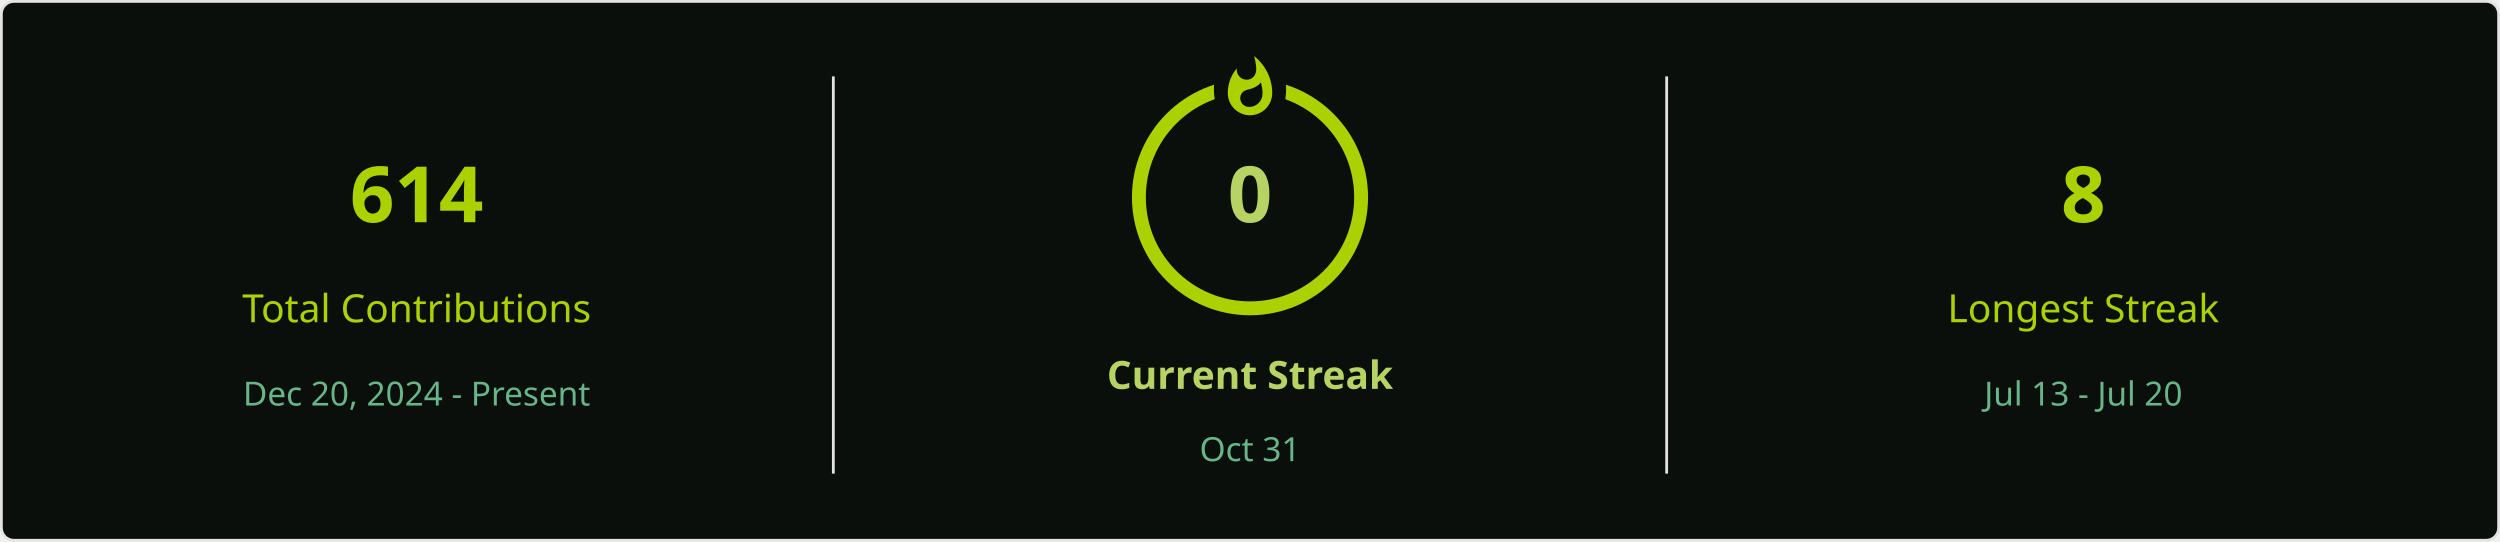
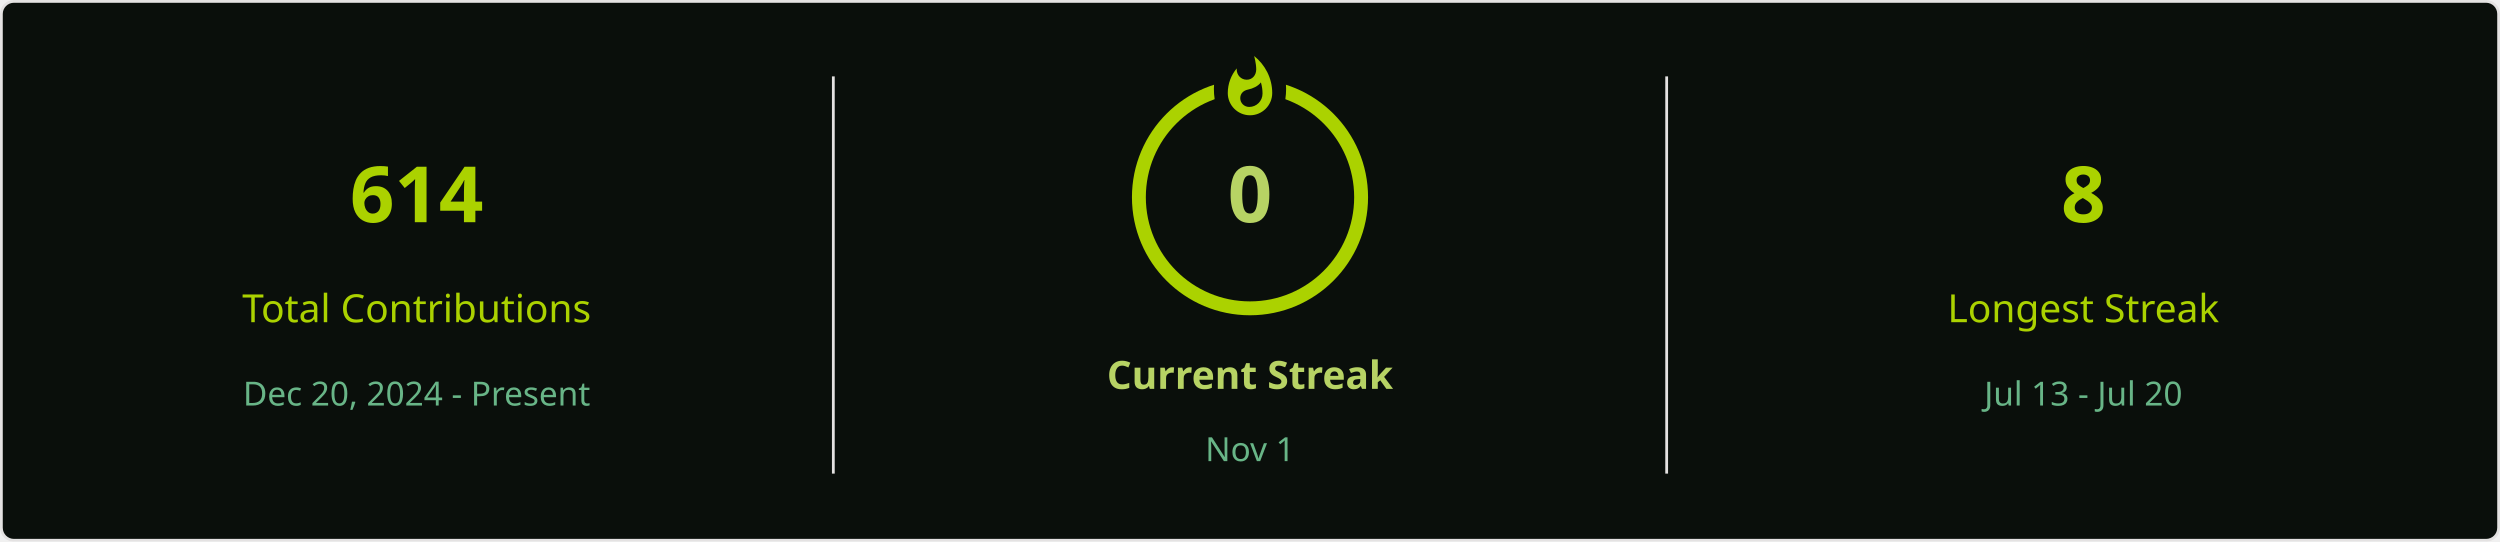
<svg xmlns="http://www.w3.org/2000/svg" style="isolation: isolate" viewBox="0 0 900 195" width="900px" height="195px" direction="ltr">
  <defs>
    <clipPath id="outer_rectangle">
      <rect width="900" height="195" rx="4.5" />
    </clipPath>
    <mask id="mask_out_ring_behind_fire">
      <rect width="900" height="195" fill="white" />
      <ellipse id="mask-ellipse" cx="450" cy="32" rx="13" ry="18" fill="black" />
    </mask>
  </defs>
  <g clip-path="url(#outer_rectangle)">
    <g style="isolation: isolate">
      <rect stroke="#E4E2E2" fill="#0A0F0B" rx="4.5" x="0.5" y="0.5" width="899" height="194" />
    </g>
    <g style="isolation: isolate">
      <line x1="300" y1="28" x2="300" y2="170" vector-effect="non-scaling-stroke" stroke-width="1" stroke="#E4E2E2" stroke-linejoin="miter" stroke-linecap="square" stroke-miterlimit="3" />
      <line x1="600" y1="28" x2="600" y2="170" vector-effect="non-scaling-stroke" stroke-width="1" stroke="#E4E2E2" stroke-linejoin="miter" stroke-linecap="square" stroke-miterlimit="3" />
    </g>
    <g style="isolation: isolate">
      <g transform="translate(150, 48)">
        <text x="0" y="32" stroke-width="0" text-anchor="middle" fill="#ABD200" stroke="none" font-family="&quot;Segoe UI&quot;, Ubuntu, sans-serif" font-weight="700" font-size="28px" font-style="normal" style="opacity: 1; opacity: 1;">
                        614
                    </text>
      </g>
      <g transform="translate(150, 84)">
        <text x="0" y="32" stroke-width="0" text-anchor="middle" fill="#ABD200" stroke="none" font-family="&quot;Segoe UI&quot;, Ubuntu, sans-serif" font-weight="400" font-size="14px" font-style="normal" style="opacity: 1; opacity: 1;">
                        Total Contributions
                    </text>
      </g>
      <g transform="translate(150, 114)">
        <text x="0" y="32" stroke-width="0" text-anchor="middle" fill="#68B587" stroke="none" font-family="&quot;Segoe UI&quot;, Ubuntu, sans-serif" font-weight="400" font-size="12px" font-style="normal" style="opacity: 1; opacity: 1;">
                        Dec 20, 2024 - Present
                    </text>
      </g>
    </g>
    <g style="isolation: isolate">
      <g transform="translate(450, 108)">
        <text x="0" y="32" stroke-width="0" text-anchor="middle" fill="#B7D364" stroke="none" font-family="&quot;Segoe UI&quot;, Ubuntu, sans-serif" font-weight="700" font-size="14px" font-style="normal" style="opacity: 1; opacity: 1;">
                        Current Streak
                    </text>
      </g>
      <g transform="translate(450, 145)">
        <text x="0" y="21" stroke-width="0" text-anchor="middle" fill="#68B587" stroke="none" font-family="&quot;Segoe UI&quot;, Ubuntu, sans-serif" font-weight="400" font-size="12px" font-style="normal" style="opacity: 1; opacity: 1;">
-                         Oct 31
+                         Nov 1
                    </text>
      </g>
      <g mask="url(#mask_out_ring_behind_fire)">
        <circle cx="450" cy="71" r="40" fill="none" stroke="#ABD200" stroke-width="5" style="opacity: 1; opacity: 1;" />
      </g>
      <g transform="translate(450, 19.5)" stroke-opacity="0" style="opacity: 1; opacity: 1;">
        <path d="M -12 -0.5 L 15 -0.5 L 15 23.5 L -12 23.5 L -12 -0.5 Z" fill="none" />
        <path d="M 1.5 0.67 C 1.5 0.67 2.24 3.32 2.24 5.47 C 2.24 7.53 0.89 9.2 -1.17 9.2 C -3.23 9.2 -4.79 7.53 -4.79 5.47 L -4.76 5.11 C -6.78 7.51 -8 10.62 -8 13.99 C -8 18.41 -4.42 22 0 22 C 4.42 22 8 18.41 8 13.99 C 8 8.6 5.41 3.79 1.5 0.67 Z M -0.29 19 C -2.07 19 -3.51 17.6 -3.51 15.86 C -3.51 14.24 -2.46 13.1 -0.7 12.74 C 1.07 12.38 2.9 11.53 3.92 10.16 C 4.31 11.45 4.51 12.81 4.51 14.2 C 4.51 16.85 2.36 19 -0.29 19 Z" fill="#ABD200" stroke-opacity="0" />
      </g>
      <g transform="translate(450, 48)">
        <text x="0" y="32" stroke-width="0" text-anchor="middle" fill="#B7D364" stroke="none" font-family="&quot;Segoe UI&quot;, Ubuntu, sans-serif" font-weight="700" font-size="28px" font-style="normal" style="font-size: 28px;">
                        0
                    </text>
      </g>
    </g>
    <g style="isolation: isolate">
      <g transform="translate(750, 48)">
        <text x="0" y="32" stroke-width="0" text-anchor="middle" fill="#ABD200" stroke="none" font-family="&quot;Segoe UI&quot;, Ubuntu, sans-serif" font-weight="700" font-size="28px" font-style="normal" style="opacity: 1; opacity: 1;">
                        8
                    </text>
      </g>
      <g transform="translate(750, 84)">
        <text x="0" y="32" stroke-width="0" text-anchor="middle" fill="#ABD200" stroke="none" font-family="&quot;Segoe UI&quot;, Ubuntu, sans-serif" font-weight="400" font-size="14px" font-style="normal" style="opacity: 1; opacity: 1;">
                        Longest Streak
                    </text>
      </g>
      <g transform="translate(750, 114)">
        <text x="0" y="32" stroke-width="0" text-anchor="middle" fill="#68B587" stroke="none" font-family="&quot;Segoe UI&quot;, Ubuntu, sans-serif" font-weight="400" font-size="12px" font-style="normal" style="opacity: 1; opacity: 1;">
                        Jul 13 - Jul 20
                    </text>
      </g>
    </g>
  </g>
</svg>
